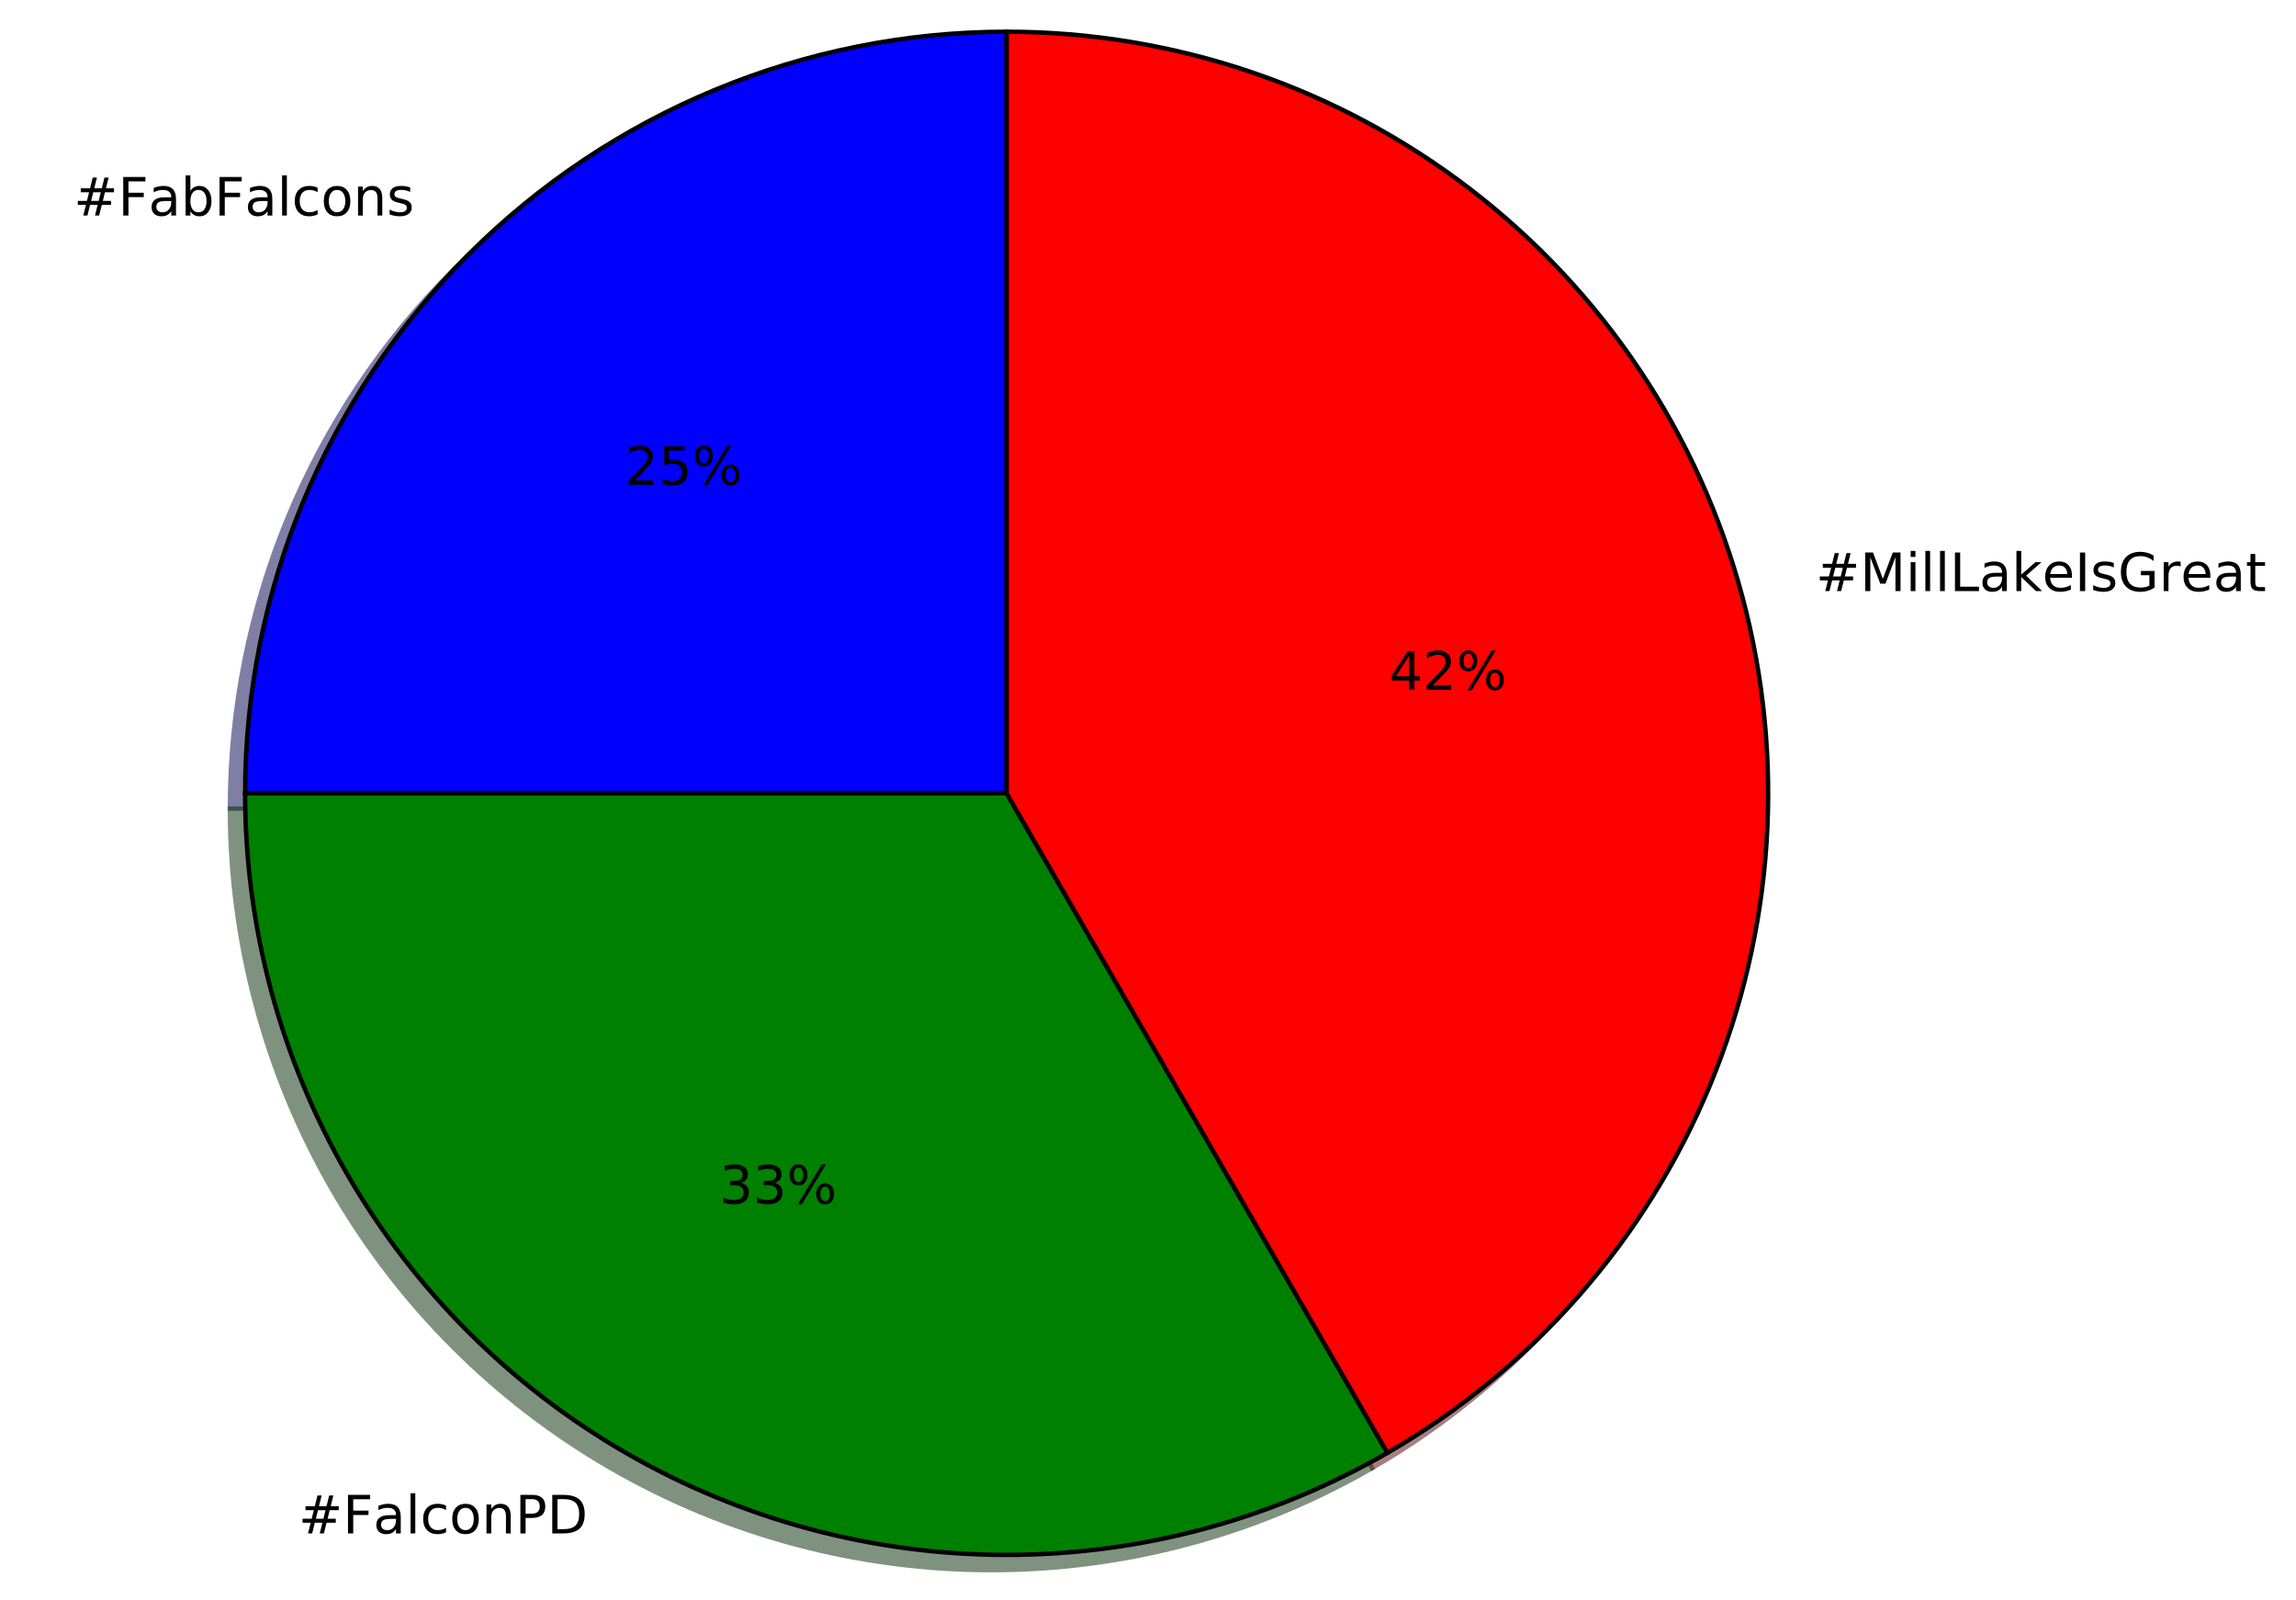
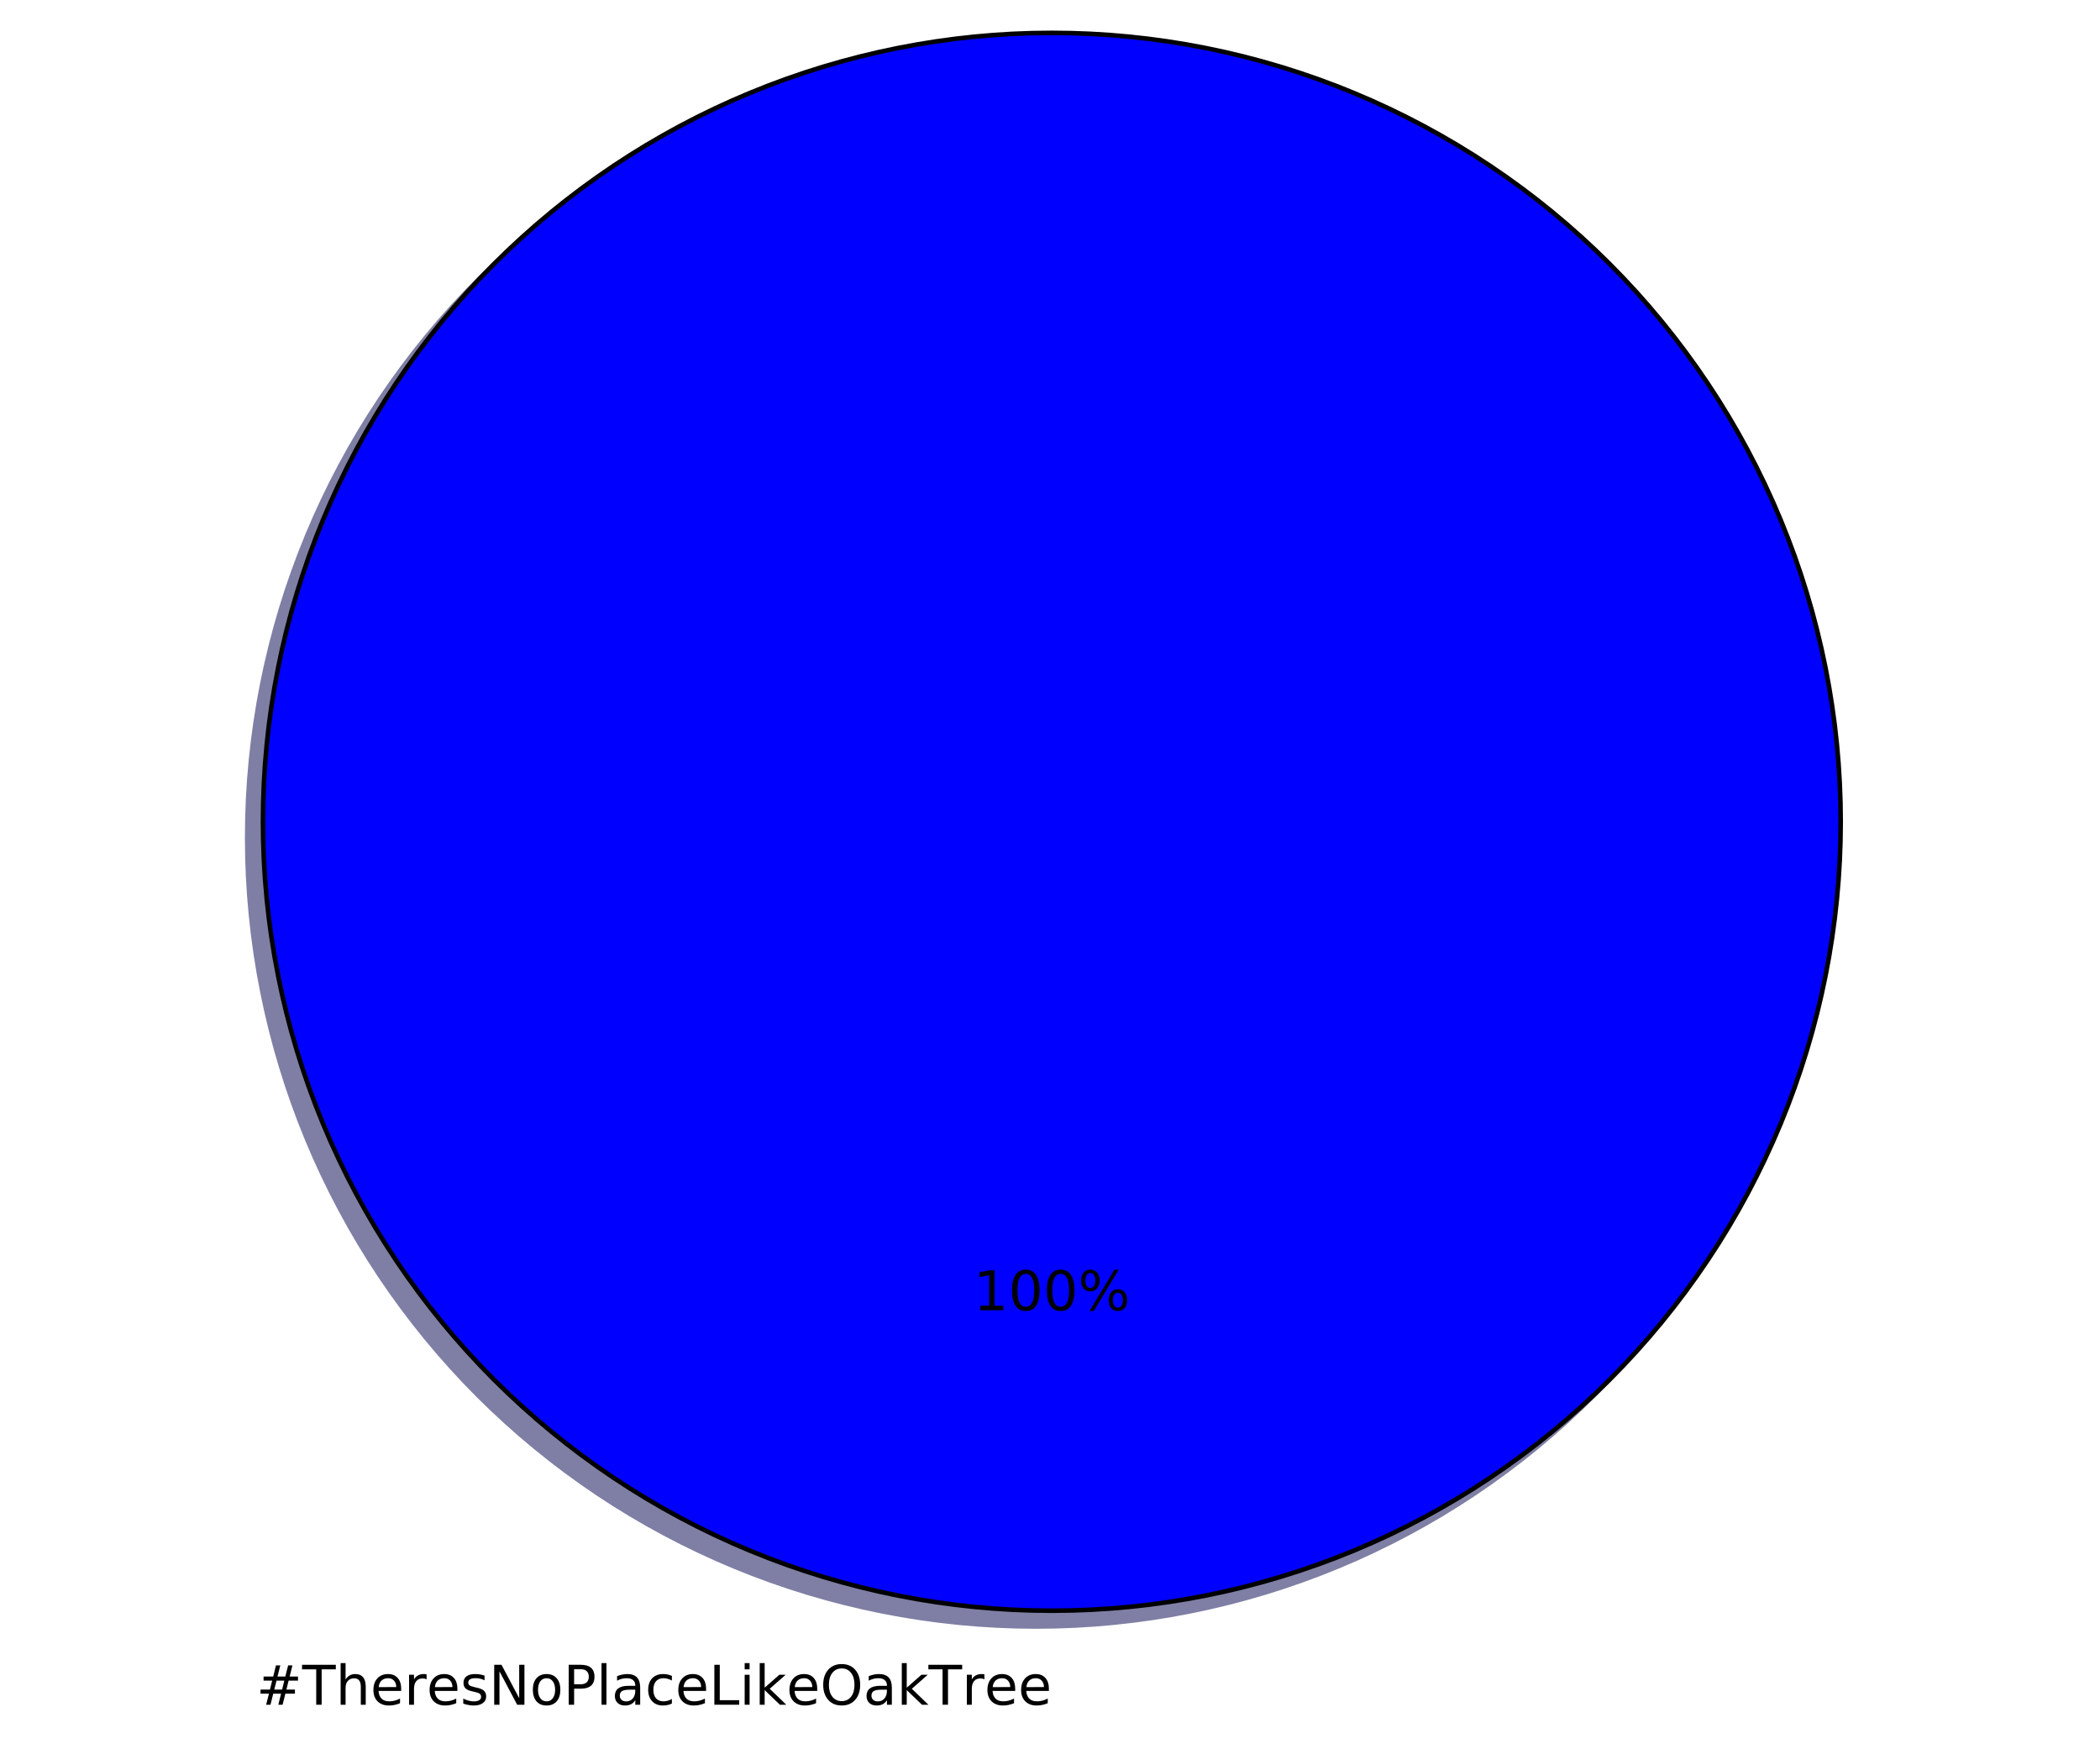
- <svg xmlns="http://www.w3.org/2000/svg" xmlns:xlink="http://www.w3.org/1999/xlink" height="363pt" version="1.1" viewBox="0 0 521 363" width="521pt">
+ <svg xmlns="http://www.w3.org/2000/svg" xmlns:xlink="http://www.w3.org/1999/xlink" height="383pt" version="1.1" viewBox="0 0 460 383" width="460pt">
  <defs>
    <style type="text/css">
*{stroke-linecap:butt;stroke-linejoin:round;stroke-miterlimit:100000;}
  </style>
  </defs>
  <g id="figure_1">
    <g id="patch_1">
-       <path d="M 0 363.456  L 521.464 363.456  L 521.464 0  L 0 0  z " style="fill:#ffffff;" />
+       <path d="M 0 383.087  L 460.8 383.087  L 460.8 0  L 0 0  z " style="fill:#ffffff;" />
    </g>
    <g id="axes_1">
      <g id="patch_2">
-         <path d="M 224.966 10.656  C 179.154 10.656 135.172 28.874 102.778 61.268  C 70.384 93.662 52.166 137.644 52.166 183.456  L 224.966 183.456  L 224.966 10.656  z " style="fill:#00004c;opacity:0.5;stroke:#00004c;stroke-linejoin:miter;" />
+         <path d="M 399.744 183.456  C 399.744 160.764 395.274 138.293 386.59 117.328  C 377.907 96.364 365.178 77.314 349.132 61.268  C 333.086 45.222 314.036 32.493 293.072 23.81  C 272.107 15.126 249.636 10.656 226.944 10.656  C 204.252 10.656 181.781 15.126 160.816 23.81  C 139.852 32.493 120.802 45.222 104.756 61.268  C 88.71 77.314 75.981 96.364 67.298 117.328  C 58.614 138.293 54.144 160.764 54.144 183.456  C 54.144 206.148 58.614 228.619 67.298 249.584  C 75.981 270.548 88.71 289.598 104.756 305.644  C 120.802 321.69 139.852 334.419 160.816 343.102  C 181.781 351.786 204.252 356.256 226.944 356.256  C 249.636 356.256 272.107 351.786 293.072 343.102  C 314.036 334.419 333.086 321.69 349.132 305.644  C 365.178 289.598 377.907 270.548 386.59 249.584  C 395.274 228.619 399.744 206.148 399.744 183.456  M 226.944 183.456  M 399.744 183.456  z " style="fill:#00004c;opacity:0.5;stroke:#00004c;stroke-linejoin:miter;" />
      </g>
      <g id="patch_3">
-         <path d="M 52.166 183.456  C 52.166 213.786 60.152 243.589 75.317 269.856  C 90.482 296.123 112.299 317.94 138.566 333.105  C 164.833 348.27 194.636 356.256 224.966 356.256  C 255.297 356.256 285.099 348.27 311.366 333.105  L 224.966 183.456  L 52.166 183.456  z " style="fill:#002600;opacity:0.5;stroke:#002600;stroke-linejoin:miter;" />
-       </g>
-       <g id="patch_4">
-         <path d="M 311.366 333.105  C 344.303 314.089 370.058 284.721 384.613 249.584  C 399.167 214.446 401.722 175.468 391.878 138.732  C 382.035 101.996 360.333 69.517 330.16 46.365  C 299.987 23.212 262.999 10.656 224.966 10.656  L 224.966 183.456  L 311.366 333.105  z " style="fill:#4c0000;opacity:0.5;stroke:#4c0000;stroke-linejoin:miter;" />
-       </g>
-       <g id="patch_5">
-         <path d="M 228.422 7.2  C 182.61 7.2 138.628 25.418 106.234 57.812  C 73.84 90.206 55.622 134.188 55.622 180  L 228.422 180  L 228.422 7.2  z " style="fill:#0000ff;stroke:#000000;stroke-linejoin:miter;" />
-       </g>
-       <g id="patch_6">
-         <path d="M 55.622 180  C 55.622 210.33 63.608 240.133 78.773 266.4  C 93.938 292.667 115.755 314.484 142.022 329.649  C 168.289 344.814 198.092 352.8 228.422 352.8  C 258.753 352.8 288.555 344.814 314.822 329.649  L 228.422 180  L 55.622 180  z " style="fill:#008000;stroke:#000000;stroke-linejoin:miter;" />
-       </g>
-       <g id="patch_7">
-         <path d="M 314.822 329.649  C 347.759 310.633 373.514 281.265 388.069 246.128  C 402.623 210.99 405.178 172.012 395.334 135.276  C 385.491 98.54 363.789 66.061 333.616 42.909  C 303.443 19.756 266.455 7.2 228.422 7.2  L 228.422 180  L 314.822 329.649  z " style="fill:#ff0000;stroke:#000000;stroke-linejoin:miter;" />
+         <path d="M 403.2 180  C 403.2 157.308 398.73 134.837 390.046 113.872  C 381.363 92.908 368.634 73.858 352.588 57.812  C 336.542 41.766 317.492 29.037 296.528 20.354  C 275.563 11.67 253.092 7.2 230.4 7.2  C 207.708 7.2 185.237 11.67 164.272 20.354  C 143.308 29.037 124.258 41.766 108.212 57.812  C 92.166 73.858 79.437 92.908 70.754 113.872  C 62.07 134.837 57.6 157.308 57.6 180  C 57.6 202.692 62.07 225.163 70.754 246.128  C 79.437 267.092 92.166 286.142 108.212 302.188  C 124.258 318.234 143.308 330.963 164.272 339.646  C 185.237 348.33 207.708 352.8 230.4 352.8  C 253.092 352.8 275.563 348.33 296.528 339.646  C 317.492 330.963 336.542 318.234 352.588 302.188  C 368.634 286.142 381.363 267.092 390.046 246.128  C 398.73 225.163 403.2 202.692 403.2 180  M 230.4 180  M 403.2 180  z " style="fill:#0000ff;stroke:#000000;stroke-linejoin:miter;" />
      </g>
      <g id="matplotlib.axis_1" />
      <g id="matplotlib.axis_2" />
      <g id="text_1">
        <defs>
+           <path d="M 44.281 53.078  L 44.281 44.578  Q 40.484 46.531 36.375 47.5  Q 32.281 48.484 27.875 48.484  Q 21.188 48.484 17.844 46.438  Q 14.5 44.391 14.5 40.281  Q 14.5 37.156 16.891 35.375  Q 19.281 33.594 26.516 31.984  L 29.594 31.297  Q 39.156 29.25 43.188 25.516  Q 47.219 21.781 47.219 15.094  Q 47.219 7.469 41.188 3.016  Q 35.156 -1.422 24.609 -1.422  Q 20.219 -1.422 15.453 -0.562  Q 10.688 0.297 5.422 2  L 5.422 11.281  Q 10.406 8.688 15.234 7.391  Q 20.062 6.109 24.812 6.109  Q 31.156 6.109 34.562 8.281  Q 37.984 10.453 37.984 14.406  Q 37.984 18.062 35.516 20.016  Q 33.062 21.969 24.703 23.781  L 21.578 24.516  Q 13.234 26.266 9.516 29.906  Q 5.812 33.547 5.812 39.891  Q 5.812 47.609 11.281 51.797  Q 16.75 56 26.812 56  Q 31.781 56 36.172 55.266  Q 40.578 54.547 44.281 53.078  " id="BitstreamVeraSans-Roman-73" />
+           <path d="M 39.406 66.219  Q 28.656 66.219 22.328 58.203  Q 16.016 50.203 16.016 36.375  Q 16.016 22.609 22.328 14.594  Q 28.656 6.594 39.406 6.594  Q 50.141 6.594 56.422 14.594  Q 62.703 22.609 62.703 36.375  Q 62.703 50.203 56.422 58.203  Q 50.141 66.219 39.406 66.219  M 39.406 74.219  Q 54.734 74.219 63.906 63.938  Q 73.094 53.656 73.094 36.375  Q 73.094 19.141 63.906 8.859  Q 54.734 -1.422 39.406 -1.422  Q 24.031 -1.422 14.812 8.828  Q 5.609 19.094 5.609 36.375  Q 5.609 53.656 14.812 63.938  Q 24.031 74.219 39.406 74.219  " id="BitstreamVeraSans-Roman-4f" />
+           <path d="M 19.672 64.797  L 19.672 37.406  L 32.078 37.406  Q 38.969 37.406 42.719 40.969  Q 46.484 44.531 46.484 51.125  Q 46.484 57.672 42.719 61.234  Q 38.969 64.797 32.078 64.797  z M 9.812 72.906  L 32.078 72.906  Q 44.344 72.906 50.609 67.359  Q 56.891 61.812 56.891 51.125  Q 56.891 40.328 50.609 34.812  Q 44.344 29.297 32.078 29.297  L 19.672 29.297  L 19.672 0  L 9.812 0  z " id="BitstreamVeraSans-Roman-50" />
          <path d="M 9.422 75.984  L 18.406 75.984  L 18.406 0  L 9.422 0  z " id="BitstreamVeraSans-Roman-6c" />
-           <path d="M 48.688 27.297  Q 48.688 37.203 44.609 42.844  Q 40.531 48.484 33.406 48.484  Q 26.266 48.484 22.188 42.844  Q 18.109 37.203 18.109 27.297  Q 18.109 17.391 22.188 11.75  Q 26.266 6.109 33.406 6.109  Q 40.531 6.109 44.609 11.75  Q 48.688 17.391 48.688 27.297  M 18.109 46.391  Q 20.953 51.266 25.266 53.625  Q 29.594 56 35.594 56  Q 45.562 56 51.781 48.094  Q 58.016 40.188 58.016 27.297  Q 58.016 14.406 51.781 6.484  Q 45.562 -1.422 35.594 -1.422  Q 29.594 -1.422 25.266 0.953  Q 20.953 3.328 18.109 8.203  L 18.109 0  L 9.078 0  L 9.078 75.984  L 18.109 75.984  z " id="BitstreamVeraSans-Roman-62" />
-           <path d="M 54.891 33.016  L 54.891 0  L 45.906 0  L 45.906 32.719  Q 45.906 40.484 42.875 44.328  Q 39.844 48.188 33.797 48.188  Q 26.516 48.188 22.312 43.547  Q 18.109 38.922 18.109 30.906  L 18.109 0  L 9.078 0  L 9.078 54.688  L 18.109 54.688  L 18.109 46.188  Q 21.344 51.125 25.703 53.562  Q 30.078 56 35.797 56  Q 45.219 56 50.047 50.172  Q 54.891 44.344 54.891 33.016  " id="BitstreamVeraSans-Roman-6e" />
+           <path d="M 56.203 29.594  L 56.203 25.203  L 14.891 25.203  Q 15.484 15.922 20.484 11.062  Q 25.484 6.203 34.422 6.203  Q 39.594 6.203 44.453 7.469  Q 49.312 8.734 54.109 11.281  L 54.109 2.781  Q 49.266 0.734 44.188 -0.344  Q 39.109 -1.422 33.891 -1.422  Q 20.797 -1.422 13.156 6.188  Q 5.516 13.812 5.516 26.812  Q 5.516 40.234 12.766 48.109  Q 20.016 56 32.328 56  Q 43.359 56 49.781 48.891  Q 56.203 41.797 56.203 29.594  M 47.219 32.234  Q 47.125 39.594 43.094 43.984  Q 39.062 48.391 32.422 48.391  Q 24.906 48.391 20.391 44.141  Q 15.875 39.891 15.188 32.172  z " id="BitstreamVeraSans-Roman-65" />
+           <path d="M 41.109 46.297  Q 39.594 47.172 37.812 47.578  Q 36.031 48 33.891 48  Q 26.266 48 22.188 43.047  Q 18.109 38.094 18.109 28.812  L 18.109 0  L 9.078 0  L 9.078 54.688  L 18.109 54.688  L 18.109 46.188  Q 20.953 51.172 25.484 53.578  Q 30.031 56 36.531 56  Q 37.453 56 38.578 55.875  Q 39.703 55.766 41.062 55.516  z " id="BitstreamVeraSans-Roman-72" />
          <path d="M 34.281 27.484  Q 23.391 27.484 19.188 25  Q 14.984 22.516 14.984 16.5  Q 14.984 11.719 18.141 8.906  Q 21.297 6.109 26.703 6.109  Q 34.188 6.109 38.703 11.406  Q 43.219 16.703 43.219 25.484  L 43.219 27.484  z M 52.203 31.203  L 52.203 0  L 43.219 0  L 43.219 8.297  Q 40.141 3.328 35.547 0.953  Q 30.953 -1.422 24.312 -1.422  Q 15.922 -1.422 10.953 3.297  Q 6 8.016 6 15.922  Q 6 25.141 12.172 29.828  Q 18.359 34.516 30.609 34.516  L 43.219 34.516  L 43.219 35.406  Q 43.219 41.609 39.141 45  Q 35.062 48.391 27.688 48.391  Q 23 48.391 18.547 47.266  Q 14.109 46.141 10.016 43.891  L 10.016 52.203  Q 14.938 54.109 19.578 55.047  Q 24.219 56 28.609 56  Q 40.484 56 46.344 49.844  Q 52.203 43.703 52.203 31.203  " id="BitstreamVeraSans-Roman-61" />
+           <path d="M 54.891 33.016  L 54.891 0  L 45.906 0  L 45.906 32.719  Q 45.906 40.484 42.875 44.328  Q 39.844 48.188 33.797 48.188  Q 26.516 48.188 22.312 43.547  Q 18.109 38.922 18.109 30.906  L 18.109 0  L 9.078 0  L 9.078 75.984  L 18.109 75.984  L 18.109 46.188  Q 21.344 51.125 25.703 53.562  Q 30.078 56 35.797 56  Q 45.219 56 50.047 50.172  Q 54.891 44.344 54.891 33.016  " id="BitstreamVeraSans-Roman-68" />
+           <path d="M -0.297 72.906  L 61.375 72.906  L 61.375 64.594  L 35.5 64.594  L 35.5 0  L 25.594 0  L 25.594 64.594  L -0.297 64.594  z " id="BitstreamVeraSans-Roman-54" />
+           <path d="M 9.812 72.906  L 23.094 72.906  L 55.422 11.922  L 55.422 72.906  L 64.984 72.906  L 64.984 0  L 51.703 0  L 19.391 60.984  L 19.391 0  L 9.812 0  z " id="BitstreamVeraSans-Roman-4e" />
+           <path d="M 30.609 48.391  Q 23.391 48.391 19.188 42.75  Q 14.984 37.109 14.984 27.297  Q 14.984 17.484 19.156 11.844  Q 23.344 6.203 30.609 6.203  Q 37.797 6.203 41.984 11.859  Q 46.188 17.531 46.188 27.297  Q 46.188 37.016 41.984 42.703  Q 37.797 48.391 30.609 48.391  M 30.609 56  Q 42.328 56 49.016 48.375  Q 55.719 40.766 55.719 27.297  Q 55.719 13.875 49.016 6.219  Q 42.328 -1.422 30.609 -1.422  Q 18.844 -1.422 12.172 6.219  Q 5.516 13.875 5.516 27.297  Q 5.516 40.766 12.172 48.375  Q 18.844 56 30.609 56  " id="BitstreamVeraSans-Roman-6f" />
+           <path d="M 9.078 75.984  L 18.109 75.984  L 18.109 31.109  L 44.922 54.688  L 56.391 54.688  L 27.391 29.109  L 57.625 0  L 45.906 0  L 18.109 26.703  L 18.109 0  L 9.078 0  z " id="BitstreamVeraSans-Roman-6b" />
+           <path d="M 9.422 54.688  L 18.406 54.688  L 18.406 0  L 9.422 0  z M 9.422 75.984  L 18.406 75.984  L 18.406 64.594  L 9.422 64.594  z " id="BitstreamVeraSans-Roman-69" />
          <path d="M 51.125 44  L 36.922 44  L 32.812 27.688  L 47.125 27.688  z M 43.797 71.781  L 38.719 51.516  L 52.984 51.516  L 58.109 71.781  L 65.922 71.781  L 60.891 51.516  L 76.125 51.516  L 76.125 44  L 58.984 44  L 54.984 27.688  L 70.516 27.688  L 70.516 20.219  L 53.078 20.219  L 48 0  L 40.188 0  L 45.219 20.219  L 30.906 20.219  L 25.875 0  L 18.016 0  L 23.094 20.219  L 7.719 20.219  L 7.719 27.688  L 24.906 27.688  L 29 44  L 13.281 44  L 13.281 51.516  L 30.906 51.516  L 35.891 71.781  z " id="BitstreamVeraSans-Roman-23" />
-           <path d="M 9.812 72.906  L 51.703 72.906  L 51.703 64.594  L 19.672 64.594  L 19.672 43.109  L 48.578 43.109  L 48.578 34.812  L 19.672 34.812  L 19.672 0  L 9.812 0  z " id="BitstreamVeraSans-Roman-46" />
-           <path d="M 44.281 53.078  L 44.281 44.578  Q 40.484 46.531 36.375 47.5  Q 32.281 48.484 27.875 48.484  Q 21.188 48.484 17.844 46.438  Q 14.5 44.391 14.5 40.281  Q 14.5 37.156 16.891 35.375  Q 19.281 33.594 26.516 31.984  L 29.594 31.297  Q 39.156 29.25 43.188 25.516  Q 47.219 21.781 47.219 15.094  Q 47.219 7.469 41.188 3.016  Q 35.156 -1.422 24.609 -1.422  Q 20.219 -1.422 15.453 -0.562  Q 10.688 0.297 5.422 2  L 5.422 11.281  Q 10.406 8.688 15.234 7.391  Q 20.062 6.109 24.812 6.109  Q 31.156 6.109 34.562 8.281  Q 37.984 10.453 37.984 14.406  Q 37.984 18.062 35.516 20.016  Q 33.062 21.969 24.703 23.781  L 21.578 24.516  Q 13.234 26.266 9.516 29.906  Q 5.812 33.547 5.812 39.891  Q 5.812 47.609 11.281 51.797  Q 16.75 56 26.812 56  Q 31.781 56 36.172 55.266  Q 40.578 54.547 44.281 53.078  " id="BitstreamVeraSans-Roman-73" />
+           <path d="M 9.812 72.906  L 19.672 72.906  L 19.672 8.297  L 55.172 8.297  L 55.172 0  L 9.812 0  z " id="BitstreamVeraSans-Roman-4c" />
          <path d="M 48.781 52.594  L 48.781 44.188  Q 44.969 46.297 41.141 47.344  Q 37.312 48.391 33.406 48.391  Q 24.656 48.391 19.812 42.844  Q 14.984 37.312 14.984 27.297  Q 14.984 17.281 19.812 11.734  Q 24.656 6.203 33.406 6.203  Q 37.312 6.203 41.141 7.25  Q 44.969 8.297 48.781 10.406  L 48.781 2.094  Q 45.016 0.344 40.984 -0.531  Q 36.969 -1.422 32.422 -1.422  Q 20.062 -1.422 12.781 6.344  Q 5.516 14.109 5.516 27.297  Q 5.516 40.672 12.859 48.328  Q 20.219 56 33.016 56  Q 37.156 56 41.109 55.141  Q 45.062 54.297 48.781 52.594  " id="BitstreamVeraSans-Roman-63" />
-           <path d="M 30.609 48.391  Q 23.391 48.391 19.188 42.75  Q 14.984 37.109 14.984 27.297  Q 14.984 17.484 19.156 11.844  Q 23.344 6.203 30.609 6.203  Q 37.797 6.203 41.984 11.859  Q 46.188 17.531 46.188 27.297  Q 46.188 37.016 41.984 42.703  Q 37.797 48.391 30.609 48.391  M 30.609 56  Q 42.328 56 49.016 48.375  Q 55.719 40.766 55.719 27.297  Q 55.719 13.875 49.016 6.219  Q 42.328 -1.422 30.609 -1.422  Q 18.844 -1.422 12.172 6.219  Q 5.516 13.875 5.516 27.297  Q 5.516 40.766 12.172 48.375  Q 18.844 56 30.609 56  " id="BitstreamVeraSans-Roman-6f" />
        </defs>
-         <g transform="translate(16.73355 48.90439)scale(0.12 -0.12)">
+         <g transform="translate(56.14125 373.3913)scale(0.12 -0.12)">
          <use xlink:href="#BitstreamVeraSans-Roman-23" />
-           <use x="83.789" xlink:href="#BitstreamVeraSans-Roman-46" />
-           <use x="141.168" xlink:href="#BitstreamVeraSans-Roman-61" />
-           <use x="202.447" xlink:href="#BitstreamVeraSans-Roman-62" />
-           <use x="265.924" xlink:href="#BitstreamVeraSans-Roman-46" />
-           <use x="323.303" xlink:href="#BitstreamVeraSans-Roman-61" />
-           <use x="384.582" xlink:href="#BitstreamVeraSans-Roman-6c" />
-           <use x="412.365" xlink:href="#BitstreamVeraSans-Roman-63" />
-           <use x="467.346" xlink:href="#BitstreamVeraSans-Roman-6f" />
-           <use x="528.527" xlink:href="#BitstreamVeraSans-Roman-6e" />
-           <use x="591.906" xlink:href="#BitstreamVeraSans-Roman-73" />
+           <use x="83.789" xlink:href="#BitstreamVeraSans-Roman-54" />
+           <use x="144.873" xlink:href="#BitstreamVeraSans-Roman-68" />
+           <use x="208.252" xlink:href="#BitstreamVeraSans-Roman-65" />
+           <use x="269.775" xlink:href="#BitstreamVeraSans-Roman-72" />
+           <use x="310.857" xlink:href="#BitstreamVeraSans-Roman-65" />
+           <use x="372.381" xlink:href="#BitstreamVeraSans-Roman-73" />
+           <use x="424.48" xlink:href="#BitstreamVeraSans-Roman-4e" />
+           <use x="499.285" xlink:href="#BitstreamVeraSans-Roman-6f" />
+           <use x="560.467" xlink:href="#BitstreamVeraSans-Roman-50" />
+           <use x="620.77" xlink:href="#BitstreamVeraSans-Roman-6c" />
+           <use x="648.553" xlink:href="#BitstreamVeraSans-Roman-61" />
+           <use x="709.832" xlink:href="#BitstreamVeraSans-Roman-63" />
+           <use x="764.812" xlink:href="#BitstreamVeraSans-Roman-65" />
+           <use x="826.336" xlink:href="#BitstreamVeraSans-Roman-4c" />
+           <use x="882.049" xlink:href="#BitstreamVeraSans-Roman-69" />
+           <use x="909.832" xlink:href="#BitstreamVeraSans-Roman-6b" />
+           <use x="967.695" xlink:href="#BitstreamVeraSans-Roman-65" />
+           <use x="1029.219" xlink:href="#BitstreamVeraSans-Roman-4f" />
+           <use x="1107.93" xlink:href="#BitstreamVeraSans-Roman-61" />
+           <use x="1169.209" xlink:href="#BitstreamVeraSans-Roman-6b" />
+           <use x="1227.119" xlink:href="#BitstreamVeraSans-Roman-54" />
+           <use x="1287.984" xlink:href="#BitstreamVeraSans-Roman-72" />
+           <use x="1329.066" xlink:href="#BitstreamVeraSans-Roman-65" />
+           <use x="1390.59" xlink:href="#BitstreamVeraSans-Roman-65" />
        </g>
      </g>
      <g id="text_2">
        <defs>
-           <path d="M 10.797 72.906  L 49.516 72.906  L 49.516 64.594  L 19.828 64.594  L 19.828 46.734  Q 21.969 47.469 24.109 47.828  Q 26.266 48.188 28.422 48.188  Q 40.625 48.188 47.75 41.5  Q 54.891 34.812 54.891 23.391  Q 54.891 11.625 47.562 5.094  Q 40.234 -1.422 26.906 -1.422  Q 22.312 -1.422 17.547 -0.641  Q 12.797 0.141 7.719 1.703  L 7.719 11.625  Q 12.109 9.234 16.797 8.062  Q 21.484 6.891 26.703 6.891  Q 35.156 6.891 40.078 11.328  Q 45.016 15.766 45.016 23.391  Q 45.016 31 40.078 35.438  Q 35.156 39.891 26.703 39.891  Q 22.75 39.891 18.812 39.016  Q 14.891 38.141 10.797 36.281  z " id="BitstreamVeraSans-Roman-35" />
+           <path d="M 12.406 8.297  L 28.516 8.297  L 28.516 63.922  L 10.984 60.406  L 10.984 69.391  L 28.422 72.906  L 38.281 72.906  L 38.281 8.297  L 54.391 8.297  L 54.391 0  L 12.406 0  z " id="BitstreamVeraSans-Roman-31" />
+           <path d="M 31.781 66.406  Q 24.172 66.406 20.328 58.906  Q 16.5 51.422 16.5 36.375  Q 16.5 21.391 20.328 13.891  Q 24.172 6.391 31.781 6.391  Q 39.453 6.391 43.281 13.891  Q 47.125 21.391 47.125 36.375  Q 47.125 51.422 43.281 58.906  Q 39.453 66.406 31.781 66.406  M 31.781 74.219  Q 44.047 74.219 50.516 64.516  Q 56.984 54.828 56.984 36.375  Q 56.984 17.969 50.516 8.266  Q 44.047 -1.422 31.781 -1.422  Q 19.531 -1.422 13.062 8.266  Q 6.594 17.969 6.594 36.375  Q 6.594 54.828 13.062 64.516  Q 19.531 74.219 31.781 74.219  " id="BitstreamVeraSans-Roman-30" />
          <path d="M 72.703 32.078  Q 68.453 32.078 66.031 28.469  Q 63.625 24.859 63.625 18.406  Q 63.625 12.062 66.031 8.422  Q 68.453 4.781 72.703 4.781  Q 76.859 4.781 79.266 8.422  Q 81.688 12.062 81.688 18.406  Q 81.688 24.812 79.266 28.438  Q 76.859 32.078 72.703 32.078  M 72.703 38.281  Q 80.422 38.281 84.953 32.906  Q 89.5 27.547 89.5 18.406  Q 89.5 9.281 84.938 3.922  Q 80.375 -1.422 72.703 -1.422  Q 64.891 -1.422 60.344 3.922  Q 55.812 9.281 55.812 18.406  Q 55.812 27.594 60.375 32.938  Q 64.938 38.281 72.703 38.281  M 22.312 68.016  Q 18.109 68.016 15.688 64.375  Q 13.281 60.75 13.281 54.391  Q 13.281 47.953 15.672 44.328  Q 18.062 40.719 22.312 40.719  Q 26.562 40.719 28.969 44.328  Q 31.391 47.953 31.391 54.391  Q 31.391 60.688 28.953 64.344  Q 26.516 68.016 22.312 68.016  M 66.406 74.219  L 74.219 74.219  L 28.609 -1.422  L 20.797 -1.422  z M 22.312 74.219  Q 30.031 74.219 34.609 68.875  Q 39.203 63.531 39.203 54.391  Q 39.203 45.172 34.641 39.844  Q 30.078 34.516 22.312 34.516  Q 14.547 34.516 10.031 39.859  Q 5.516 45.219 5.516 54.391  Q 5.516 63.484 10.047 68.844  Q 14.594 74.219 22.312 74.219  " id="BitstreamVeraSans-Roman-25" />
-           <path d="M 19.188 8.297  L 53.609 8.297  L 53.609 0  L 7.328 0  L 7.328 8.297  Q 12.938 14.109 22.625 23.891  Q 32.328 33.688 34.812 36.531  Q 39.547 41.844 41.422 45.531  Q 43.312 49.219 43.312 52.781  Q 43.312 58.594 39.234 62.25  Q 35.156 65.922 28.609 65.922  Q 23.969 65.922 18.812 64.312  Q 13.672 62.703 7.812 59.422  L 7.812 69.391  Q 13.766 71.781 18.938 73  Q 24.125 74.219 28.422 74.219  Q 39.75 74.219 46.484 68.547  Q 53.219 62.891 53.219 53.422  Q 53.219 48.922 51.531 44.891  Q 49.859 40.875 45.406 35.406  Q 44.188 33.984 37.641 27.219  Q 31.109 20.453 19.188 8.297  " id="BitstreamVeraSans-Roman-32" />
        </defs>
-         <g transform="translate(141.7735 109.9984)scale(0.12 -0.12)">
-           <use xlink:href="#BitstreamVeraSans-Roman-32" />
-           <use x="63.623" xlink:href="#BitstreamVeraSans-Roman-35" />
-           <use x="127.246" xlink:href="#BitstreamVeraSans-Roman-25" />
-         </g>
-       </g>
-       <g id="text_3">
-         <defs>
-           <path d="M 19.672 64.797  L 19.672 8.109  L 31.594 8.109  Q 46.688 8.109 53.688 14.938  Q 60.688 21.781 60.688 36.531  Q 60.688 51.172 53.688 57.984  Q 46.688 64.797 31.594 64.797  z M 9.812 72.906  L 30.078 72.906  Q 51.266 72.906 61.172 64.094  Q 71.094 55.281 71.094 36.531  Q 71.094 17.672 61.125 8.828  Q 51.172 0 30.078 0  L 9.812 0  z " id="BitstreamVeraSans-Roman-44" />
-           <path d="M 19.672 64.797  L 19.672 37.406  L 32.078 37.406  Q 38.969 37.406 42.719 40.969  Q 46.484 44.531 46.484 51.125  Q 46.484 57.672 42.719 61.234  Q 38.969 64.797 32.078 64.797  z M 9.812 72.906  L 32.078 72.906  Q 44.344 72.906 50.609 67.359  Q 56.891 61.812 56.891 51.125  Q 56.891 40.328 50.609 34.812  Q 44.344 29.297 32.078 29.297  L 19.672 29.297  L 19.672 0  L 9.812 0  z " id="BitstreamVeraSans-Roman-50" />
-         </defs>
-         <g transform="translate(67.73291 347.9254)scale(0.12 -0.12)">
-           <use xlink:href="#BitstreamVeraSans-Roman-23" />
-           <use x="83.789" xlink:href="#BitstreamVeraSans-Roman-46" />
-           <use x="141.168" xlink:href="#BitstreamVeraSans-Roman-61" />
-           <use x="202.447" xlink:href="#BitstreamVeraSans-Roman-6c" />
-           <use x="230.23" xlink:href="#BitstreamVeraSans-Roman-63" />
-           <use x="285.211" xlink:href="#BitstreamVeraSans-Roman-6f" />
-           <use x="346.393" xlink:href="#BitstreamVeraSans-Roman-6e" />
-           <use x="409.771" xlink:href="#BitstreamVeraSans-Roman-50" />
-           <use x="470.074" xlink:href="#BitstreamVeraSans-Roman-44" />
-         </g>
-       </g>
-       <g id="text_4">
-         <defs>
-           <path d="M 40.578 39.312  Q 47.656 37.797 51.625 33  Q 55.609 28.219 55.609 21.188  Q 55.609 10.406 48.188 4.484  Q 40.766 -1.422 27.094 -1.422  Q 22.516 -1.422 17.656 -0.516  Q 12.797 0.391 7.625 2.203  L 7.625 11.719  Q 11.719 9.328 16.594 8.109  Q 21.484 6.891 26.812 6.891  Q 36.078 6.891 40.938 10.547  Q 45.797 14.203 45.797 21.188  Q 45.797 27.641 41.281 31.266  Q 36.766 34.906 28.719 34.906  L 20.219 34.906  L 20.219 43.016  L 29.109 43.016  Q 36.375 43.016 40.234 45.922  Q 44.094 48.828 44.094 54.297  Q 44.094 59.906 40.109 62.906  Q 36.141 65.922 28.719 65.922  Q 24.656 65.922 20.016 65.031  Q 15.375 64.156 9.812 62.312  L 9.812 71.094  Q 15.438 72.656 20.344 73.438  Q 25.25 74.219 29.594 74.219  Q 40.828 74.219 47.359 69.109  Q 53.906 64.016 53.906 55.328  Q 53.906 49.266 50.438 45.094  Q 46.969 40.922 40.578 39.312  " id="BitstreamVeraSans-Roman-33" />
-         </defs>
-         <g transform="translate(163.2463 273.1008)scale(0.12 -0.12)">
-           <use xlink:href="#BitstreamVeraSans-Roman-33" />
-           <use x="63.623" xlink:href="#BitstreamVeraSans-Roman-33" />
-           <use x="127.246" xlink:href="#BitstreamVeraSans-Roman-25" />
-         </g>
-       </g>
-       <g id="text_5">
-         <defs>
-           <path d="M 9.812 72.906  L 19.672 72.906  L 19.672 0  L 9.812 0  z " id="BitstreamVeraSans-Roman-49" />
-           <path d="M 9.422 54.688  L 18.406 54.688  L 18.406 0  L 9.422 0  z M 9.422 75.984  L 18.406 75.984  L 18.406 64.594  L 9.422 64.594  z " id="BitstreamVeraSans-Roman-69" />
-           <path d="M 41.109 46.297  Q 39.594 47.172 37.812 47.578  Q 36.031 48 33.891 48  Q 26.266 48 22.188 43.047  Q 18.109 38.094 18.109 28.812  L 18.109 0  L 9.078 0  L 9.078 54.688  L 18.109 54.688  L 18.109 46.188  Q 20.953 51.172 25.484 53.578  Q 30.031 56 36.531 56  Q 37.453 56 38.578 55.875  Q 39.703 55.766 41.062 55.516  z " id="BitstreamVeraSans-Roman-72" />
-           <path d="M 9.078 75.984  L 18.109 75.984  L 18.109 31.109  L 44.922 54.688  L 56.391 54.688  L 27.391 29.109  L 57.625 0  L 45.906 0  L 18.109 26.703  L 18.109 0  L 9.078 0  z " id="BitstreamVeraSans-Roman-6b" />
-           <path d="M 56.203 29.594  L 56.203 25.203  L 14.891 25.203  Q 15.484 15.922 20.484 11.062  Q 25.484 6.203 34.422 6.203  Q 39.594 6.203 44.453 7.469  Q 49.312 8.734 54.109 11.281  L 54.109 2.781  Q 49.266 0.734 44.188 -0.344  Q 39.109 -1.422 33.891 -1.422  Q 20.797 -1.422 13.156 6.188  Q 5.516 13.812 5.516 26.812  Q 5.516 40.234 12.766 48.109  Q 20.016 56 32.328 56  Q 43.359 56 49.781 48.891  Q 56.203 41.797 56.203 29.594  M 47.219 32.234  Q 47.125 39.594 43.094 43.984  Q 39.062 48.391 32.422 48.391  Q 24.906 48.391 20.391 44.141  Q 15.875 39.891 15.188 32.172  z " id="BitstreamVeraSans-Roman-65" />
-           <path d="M 18.312 70.219  L 18.312 54.688  L 36.812 54.688  L 36.812 47.703  L 18.312 47.703  L 18.312 18.016  Q 18.312 11.328 20.141 9.422  Q 21.969 7.516 27.594 7.516  L 36.812 7.516  L 36.812 0  L 27.594 0  Q 17.188 0 13.234 3.875  Q 9.281 7.766 9.281 18.016  L 9.281 47.703  L 2.688 47.703  L 2.688 54.688  L 9.281 54.688  L 9.281 70.219  z " id="BitstreamVeraSans-Roman-74" />
-           <path d="M 59.516 10.406  L 59.516 29.984  L 43.406 29.984  L 43.406 38.094  L 69.281 38.094  L 69.281 6.781  Q 63.578 2.734 56.688 0.656  Q 49.812 -1.422 42 -1.422  Q 24.906 -1.422 15.25 8.562  Q 5.609 18.562 5.609 36.375  Q 5.609 54.25 15.25 64.234  Q 24.906 74.219 42 74.219  Q 49.125 74.219 55.547 72.453  Q 61.969 70.703 67.391 67.281  L 67.391 56.781  Q 61.922 61.422 55.766 63.766  Q 49.609 66.109 42.828 66.109  Q 29.438 66.109 22.719 58.641  Q 16.016 51.172 16.016 36.375  Q 16.016 21.625 22.719 14.156  Q 29.438 6.688 42.828 6.688  Q 48.047 6.688 52.141 7.594  Q 56.25 8.5 59.516 10.406  " id="BitstreamVeraSans-Roman-47" />
-           <path d="M 9.812 72.906  L 24.516 72.906  L 43.109 23.297  L 61.812 72.906  L 76.516 72.906  L 76.516 0  L 66.891 0  L 66.891 64.016  L 48.094 14.016  L 38.188 14.016  L 19.391 64.016  L 19.391 0  L 9.812 0  z " id="BitstreamVeraSans-Roman-4d" />
-           <path d="M 9.812 72.906  L 19.672 72.906  L 19.672 8.297  L 55.172 8.297  L 55.172 0  L 9.812 0  z " id="BitstreamVeraSans-Roman-4c" />
-         </defs>
-         <g transform="translate(412.0255 134.1149)scale(0.12 -0.12)">
-           <use xlink:href="#BitstreamVeraSans-Roman-23" />
-           <use x="83.789" xlink:href="#BitstreamVeraSans-Roman-4d" />
-           <use x="170.068" xlink:href="#BitstreamVeraSans-Roman-69" />
-           <use x="197.852" xlink:href="#BitstreamVeraSans-Roman-6c" />
-           <use x="225.635" xlink:href="#BitstreamVeraSans-Roman-6c" />
-           <use x="253.418" xlink:href="#BitstreamVeraSans-Roman-4c" />
-           <use x="309.131" xlink:href="#BitstreamVeraSans-Roman-61" />
-           <use x="370.41" xlink:href="#BitstreamVeraSans-Roman-6b" />
-           <use x="428.273" xlink:href="#BitstreamVeraSans-Roman-65" />
-           <use x="489.797" xlink:href="#BitstreamVeraSans-Roman-49" />
-           <use x="519.289" xlink:href="#BitstreamVeraSans-Roman-73" />
-           <use x="571.389" xlink:href="#BitstreamVeraSans-Roman-47" />
-           <use x="648.879" xlink:href="#BitstreamVeraSans-Roman-72" />
-           <use x="689.961" xlink:href="#BitstreamVeraSans-Roman-65" />
-           <use x="751.484" xlink:href="#BitstreamVeraSans-Roman-61" />
-           <use x="812.764" xlink:href="#BitstreamVeraSans-Roman-74" />
-         </g>
-       </g>
-       <g id="text_6">
-         <defs>
-           <path d="M 37.797 64.312  L 12.891 25.391  L 37.797 25.391  z M 35.203 72.906  L 47.609 72.906  L 47.609 25.391  L 58.016 25.391  L 58.016 17.188  L 47.609 17.188  L 47.609 0  L 37.797 0  L 37.797 17.188  L 4.891 17.188  L 4.891 26.703  z " id="BitstreamVeraSans-Roman-34" />
-         </defs>
-         <g transform="translate(315.2335 156.4769)scale(0.12 -0.12)">
-           <use xlink:href="#BitstreamVeraSans-Roman-34" />
-           <use x="63.623" xlink:href="#BitstreamVeraSans-Roman-32" />
-           <use x="127.246" xlink:href="#BitstreamVeraSans-Roman-25" />
+         <g transform="translate(213.2466 286.9912)scale(0.12 -0.12)">
+           <use xlink:href="#BitstreamVeraSans-Roman-31" />
+           <use x="63.623" xlink:href="#BitstreamVeraSans-Roman-30" />
+           <use x="127.246" xlink:href="#BitstreamVeraSans-Roman-30" />
+           <use x="190.869" xlink:href="#BitstreamVeraSans-Roman-25" />
        </g>
      </g>
    </g>
  </g>
</svg>
